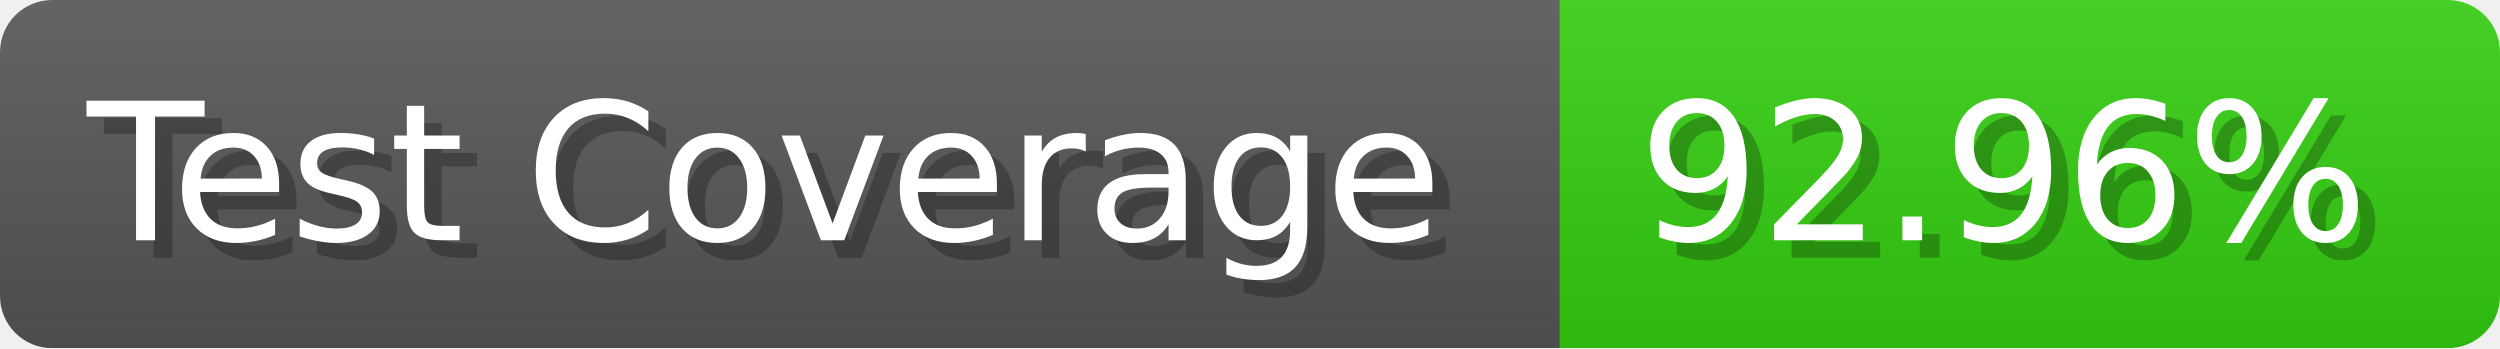
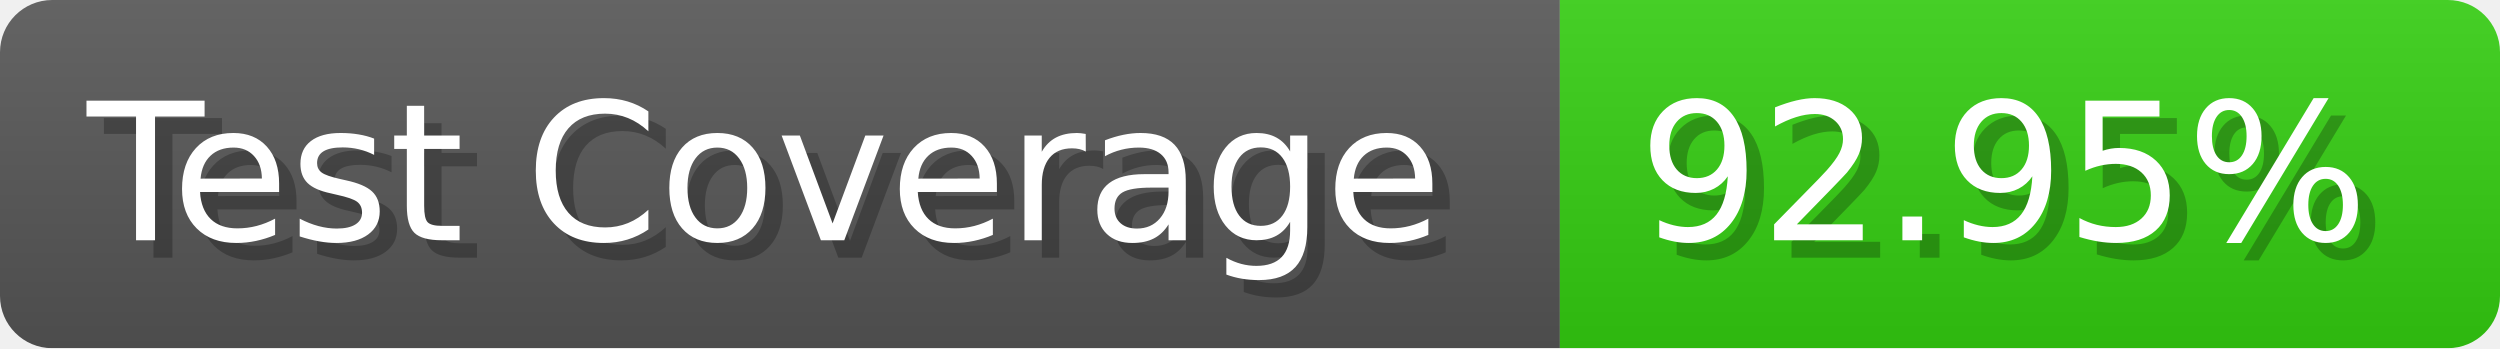
- <svg xmlns="http://www.w3.org/2000/svg" width="143.6" height="20" viewBox="0 0 1436 200" role="img" aria-label="Test Coverage: 92.96%">
+ <svg xmlns="http://www.w3.org/2000/svg" width="143.6" height="20" viewBox="0 0 1436 200" role="img" aria-label="Test Coverage: 92.95%">
  <linearGradient id="a" x2="0" y2="100%">
    <stop offset="0" stop-opacity=".1" stop-color="#EEE" />
    <stop offset="1" stop-opacity=".1" />
  </linearGradient>
  <mask id="m">
    <rect width="1436" height="200" rx="30" fill="#FFF" />
  </mask>
  <g mask="url(#m)">
    <rect width="896" height="200" fill="#555" />
    <rect width="540" height="200" fill="#3C1" x="896" />
    <rect width="1436" height="200" fill="url(#a)" />
  </g>
  <g aria-hidden="true" fill="#fff" text-anchor="start" font-family="Verdana,DejaVu Sans,sans-serif" font-size="110">
    <text x="60" y="148" textLength="796" fill="#000" opacity="0.25">Test Coverage</text>
    <text x="50" y="138" textLength="796">Test Coverage</text>
-     <text x="951" y="148" textLength="440" fill="#000" opacity="0.25">92.96%</text>
-     <text x="941" y="138" textLength="440">92.96%</text>
+     <text x="951" y="148" textLength="440" fill="#000" opacity="0.25">92.95%</text>
+     <text x="941" y="138" textLength="440">92.95%</text>
  </g>
</svg>
